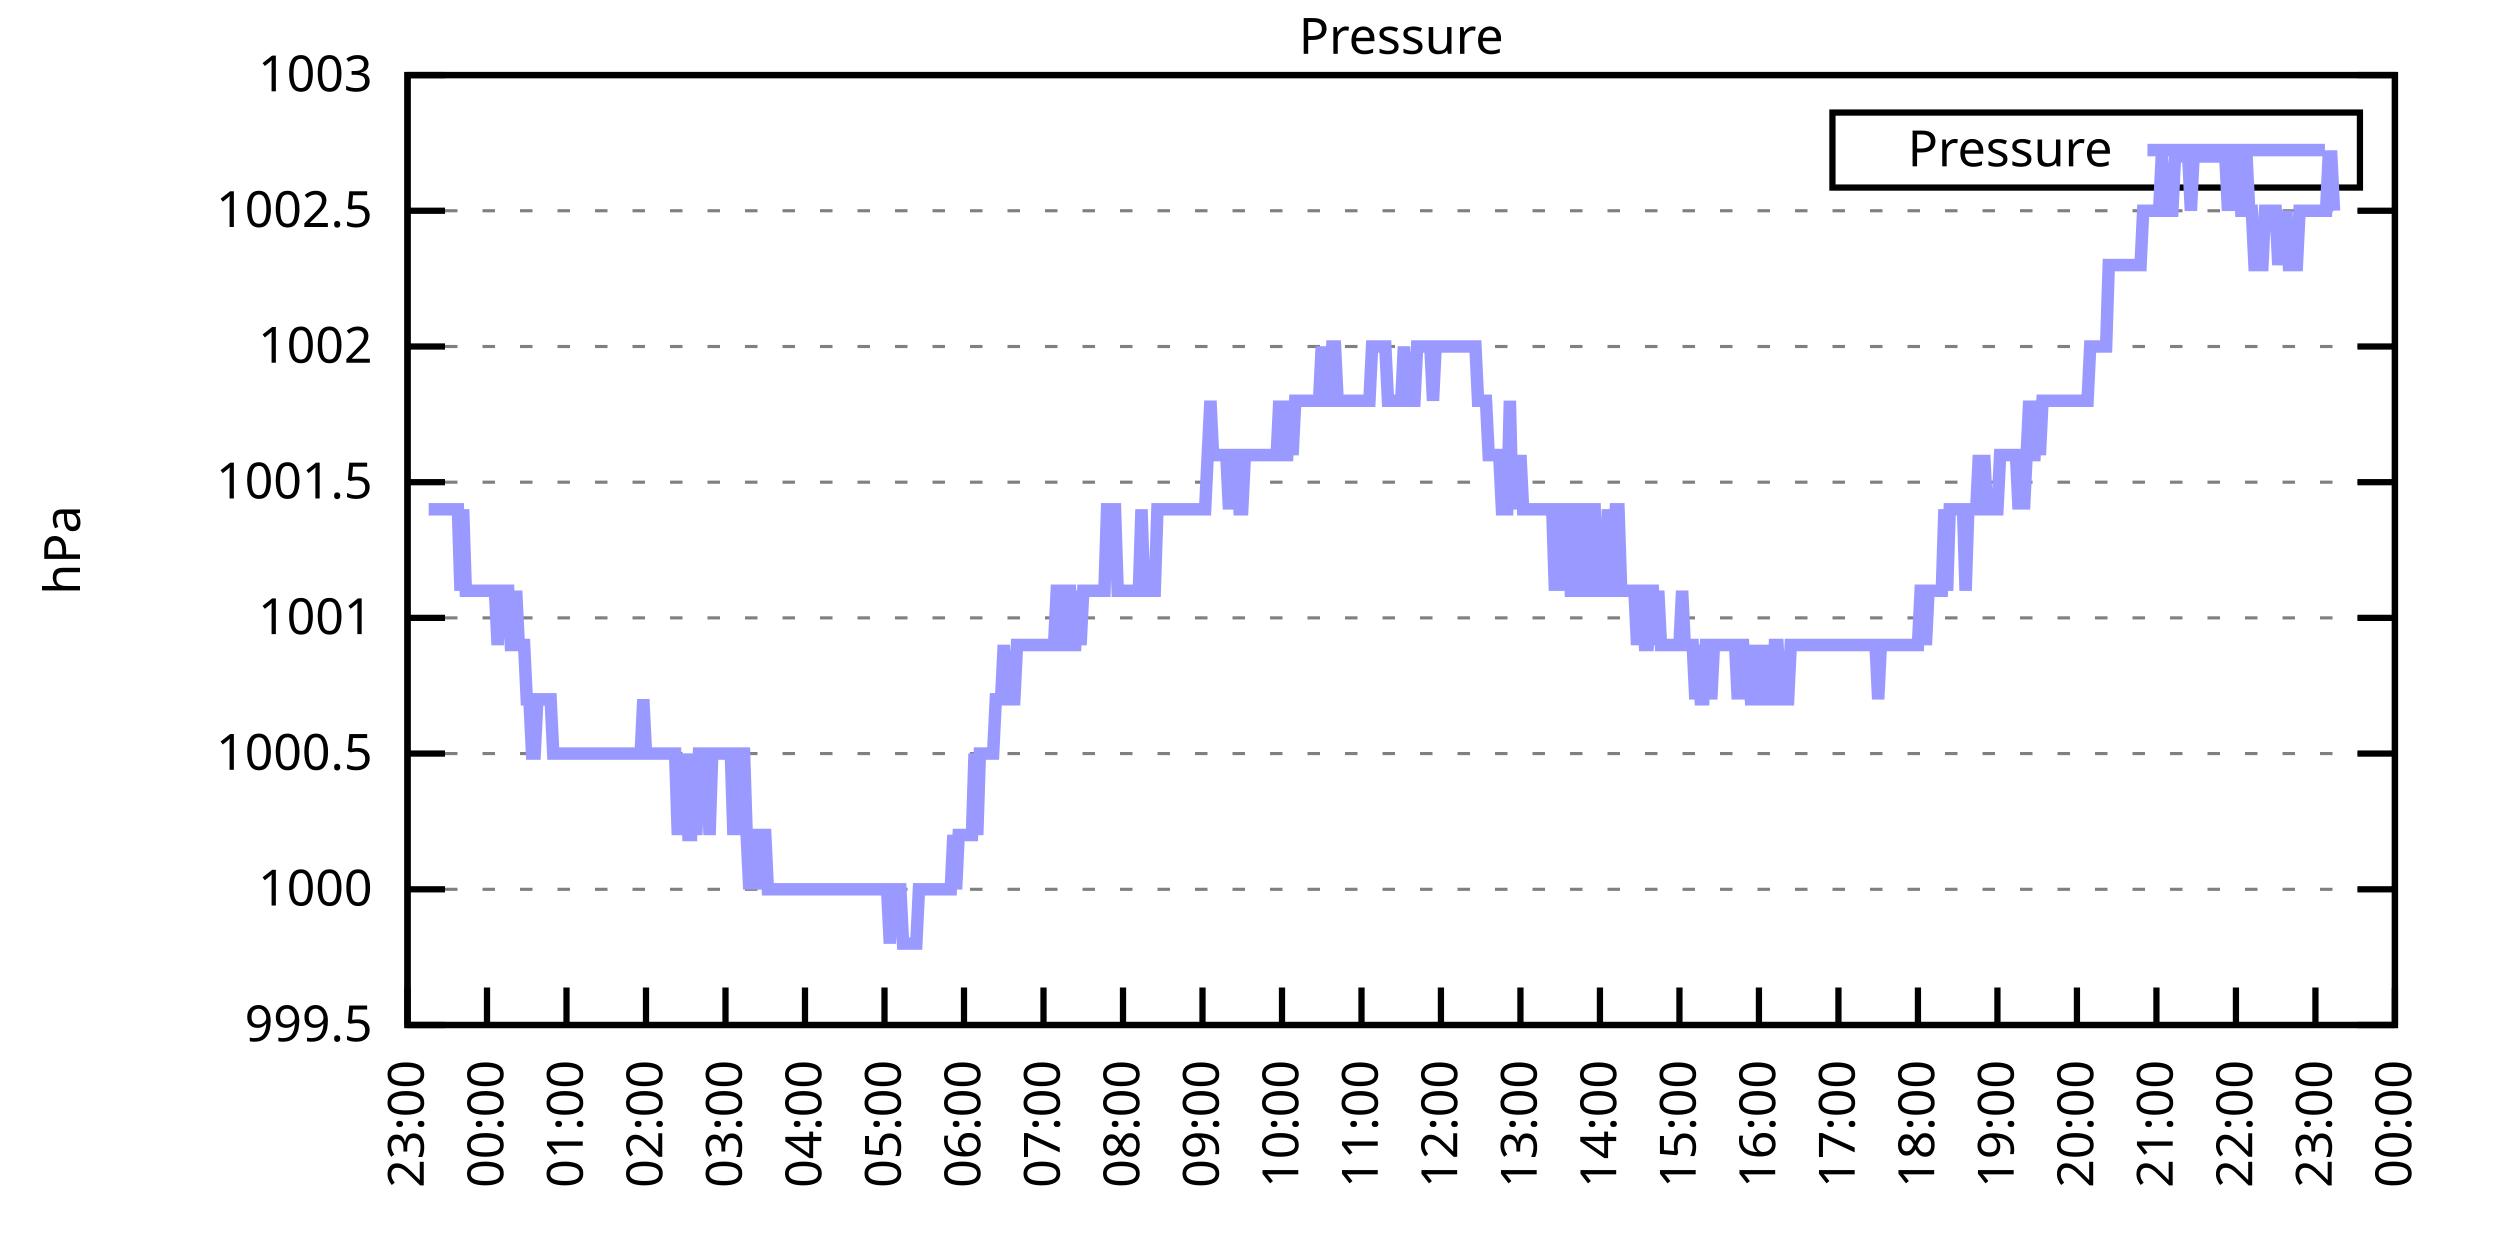
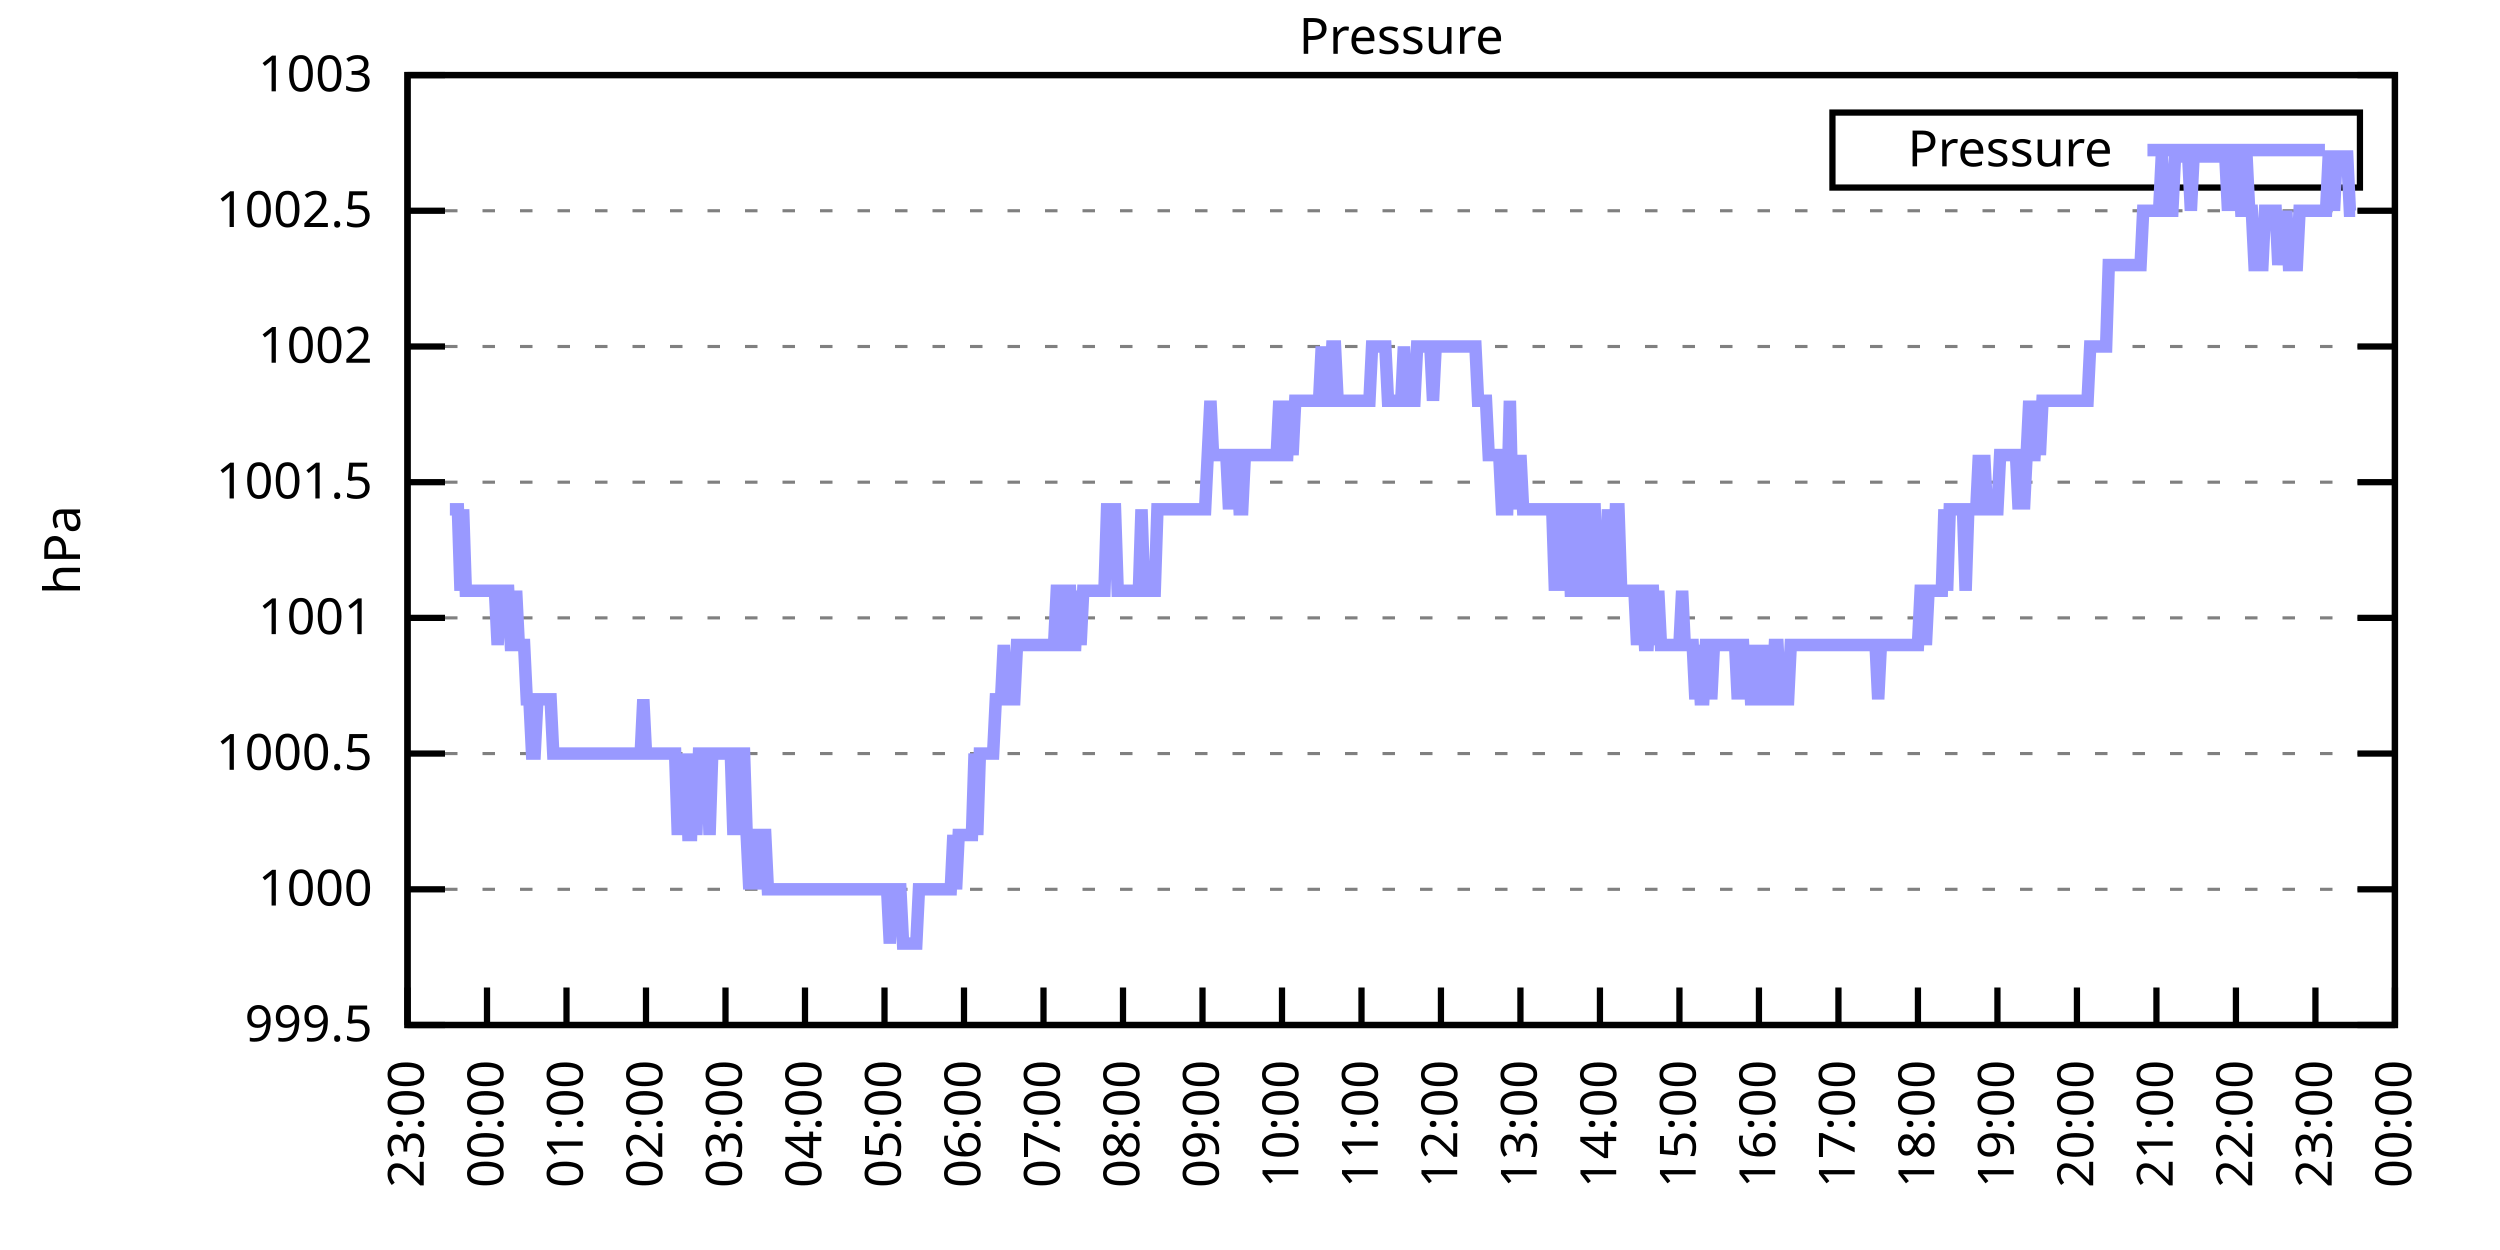
<svg xmlns="http://www.w3.org/2000/svg" xmlns:xlink="http://www.w3.org/1999/xlink" width="400" height="200" viewBox="0 0 400 200">
  <g id="gnuplot_canvas">
    <rect x="0" y="0" width="400" height="200" fill="none" />
    <defs>
      <circle id="gpDot" r="0.5" stroke-width="0.5" stroke="currentColor" />
      <path id="gpPt0" stroke-width="0.333" stroke="currentColor" d="M-1,0 h2 M0,-1 v2" />
      <path id="gpPt1" stroke-width="0.333" stroke="currentColor" d="M-1,-1 L1,1 M1,-1 L-1,1" />
      <path id="gpPt2" stroke-width="0.333" stroke="currentColor" d="M-1,0 L1,0 M0,-1 L0,1 M-1,-1 L1,1 M-1,1 L1,-1" />
      <rect id="gpPt3" stroke-width="0.333" stroke="currentColor" x="-1" y="-1" width="2" height="2" />
      <rect id="gpPt4" stroke-width="0.333" stroke="currentColor" fill="currentColor" x="-1" y="-1" width="2" height="2" />
      <circle id="gpPt5" stroke-width="0.333" stroke="currentColor" cx="0" cy="0" r="1" />
      <use xlink:href="#gpPt5" id="gpPt6" fill="currentColor" stroke="none" />
      <path id="gpPt7" stroke-width="0.333" stroke="currentColor" d="M0,-1.33 L-1.33,0.67 L1.33,0.67 z" />
      <use xlink:href="#gpPt7" id="gpPt8" fill="currentColor" stroke="none" />
      <use xlink:href="#gpPt7" id="gpPt9" stroke="currentColor" transform="rotate(180)" />
      <use xlink:href="#gpPt9" id="gpPt10" fill="currentColor" stroke="none" />
      <use xlink:href="#gpPt3" id="gpPt11" stroke="currentColor" transform="rotate(45)" />
      <use xlink:href="#gpPt11" id="gpPt12" fill="currentColor" stroke="none" />
      <path id="gpPt13" stroke-width="0.333" stroke="currentColor" d="M0,1.330 L1.265,0.411 L0.782,-1.067 L-0.782,-1.076 L-1.265,0.411 z" />
      <use xlink:href="#gpPt13" id="gpPt14" fill="currentColor" stroke="none" />
      <filter id="textbox" filterUnits="objectBoundingBox" x="0" y="0" height="1" width="1">
        <feFlood flood-color="white" flood-opacity="1" result="bgnd" />
        <feComposite in="SourceGraphic" in2="bgnd" operator="atop" />
      </filter>
      <filter id="greybox" filterUnits="objectBoundingBox" x="0" y="0" height="1" width="1">
        <feFlood flood-color="lightgrey" flood-opacity="1" result="grey" />
        <feComposite in="SourceGraphic" in2="grey" operator="atop" />
      </filter>
    </defs>
    <g fill="none" color="white" stroke="currentColor" stroke-width="1.00" stroke-linecap="butt" stroke-linejoin="miter">
</g>
    <g fill="none" color="black" stroke="currentColor" stroke-width="1.00" stroke-linecap="butt" stroke-linejoin="miter">
      <g stroke="none" shape-rendering="crispEdges">
        <polygon fill="rgb(255, 255, 255)" points="65.20,164.00 383.18,164.00 383.18,12.02 65.20,12.02 " />
      </g>
    </g>
    <g fill="none" color="black" stroke="currentColor" stroke-width="1.00" stroke-linecap="butt" stroke-linejoin="miter">
</g>
    <g fill="none" color="black" stroke="black" stroke-width="0.50" stroke-linecap="butt" stroke-linejoin="miter">
</g>
    <g fill="none" color="gray" stroke="currentColor" stroke-width="0.50" stroke-linecap="butt" stroke-linejoin="miter">
      <path stroke="gray" stroke-dasharray="2,4" class="gridline" d="M65.20,164.00 L383.19,164.00  " />
    </g>
    <g fill="none" color="gray" stroke="gray" stroke-width="1.00" stroke-linecap="butt" stroke-linejoin="miter">
</g>
    <g fill="none" color="black" stroke="currentColor" stroke-width="1.00" stroke-linecap="butt" stroke-linejoin="miter">
      <path stroke="black" d="M65.20,164.00 L71.20,164.00 M383.19,164.00 L377.19,164.00  " />
      <g transform="translate(59.60,166.60)" stroke="none" fill="black" font-family="Sans" font-size="8.00" text-anchor="end">
        <text>
          <tspan font-family="Sans"> 999.5</tspan>
        </text>
      </g>
    </g>
    <g fill="none" color="black" stroke="currentColor" stroke-width="1.00" stroke-linecap="butt" stroke-linejoin="miter">
</g>
    <g fill="none" color="black" stroke="black" stroke-width="0.50" stroke-linecap="butt" stroke-linejoin="miter">
</g>
    <g fill="none" color="gray" stroke="currentColor" stroke-width="0.50" stroke-linecap="butt" stroke-linejoin="miter">
      <path stroke="gray" stroke-dasharray="2,4" class="gridline" d="M65.20,142.29 L383.19,142.29  " />
    </g>
    <g fill="none" color="gray" stroke="gray" stroke-width="1.00" stroke-linecap="butt" stroke-linejoin="miter">
</g>
    <g fill="none" color="black" stroke="currentColor" stroke-width="1.00" stroke-linecap="butt" stroke-linejoin="miter">
      <path stroke="black" d="M65.20,142.29 L71.20,142.29 M383.19,142.29 L377.19,142.29  " />
      <g transform="translate(59.60,144.89)" stroke="none" fill="black" font-family="Sans" font-size="8.00" text-anchor="end">
        <text>
          <tspan font-family="Sans"> 1000</tspan>
        </text>
      </g>
    </g>
    <g fill="none" color="black" stroke="currentColor" stroke-width="1.00" stroke-linecap="butt" stroke-linejoin="miter">
</g>
    <g fill="none" color="black" stroke="black" stroke-width="0.50" stroke-linecap="butt" stroke-linejoin="miter">
</g>
    <g fill="none" color="gray" stroke="currentColor" stroke-width="0.50" stroke-linecap="butt" stroke-linejoin="miter">
      <path stroke="gray" stroke-dasharray="2,4" class="gridline" d="M65.20,120.57 L383.19,120.57  " />
    </g>
    <g fill="none" color="gray" stroke="gray" stroke-width="1.00" stroke-linecap="butt" stroke-linejoin="miter">
</g>
    <g fill="none" color="black" stroke="currentColor" stroke-width="1.00" stroke-linecap="butt" stroke-linejoin="miter">
      <path stroke="black" d="M65.20,120.57 L71.20,120.57 M383.19,120.57 L377.19,120.57  " />
      <g transform="translate(59.60,123.17)" stroke="none" fill="black" font-family="Sans" font-size="8.00" text-anchor="end">
        <text>
          <tspan font-family="Sans"> 1000.5</tspan>
        </text>
      </g>
    </g>
    <g fill="none" color="black" stroke="currentColor" stroke-width="1.00" stroke-linecap="butt" stroke-linejoin="miter">
</g>
    <g fill="none" color="black" stroke="black" stroke-width="0.50" stroke-linecap="butt" stroke-linejoin="miter">
</g>
    <g fill="none" color="gray" stroke="currentColor" stroke-width="0.50" stroke-linecap="butt" stroke-linejoin="miter">
      <path stroke="gray" stroke-dasharray="2,4" class="gridline" d="M65.20,98.86 L383.19,98.86  " />
    </g>
    <g fill="none" color="gray" stroke="gray" stroke-width="1.00" stroke-linecap="butt" stroke-linejoin="miter">
</g>
    <g fill="none" color="black" stroke="currentColor" stroke-width="1.00" stroke-linecap="butt" stroke-linejoin="miter">
      <path stroke="black" d="M65.20,98.86 L71.20,98.86 M383.19,98.86 L377.19,98.86  " />
      <g transform="translate(59.60,101.46)" stroke="none" fill="black" font-family="Sans" font-size="8.00" text-anchor="end">
        <text>
          <tspan font-family="Sans"> 1001</tspan>
        </text>
      </g>
    </g>
    <g fill="none" color="black" stroke="currentColor" stroke-width="1.00" stroke-linecap="butt" stroke-linejoin="miter">
</g>
    <g fill="none" color="black" stroke="black" stroke-width="0.50" stroke-linecap="butt" stroke-linejoin="miter">
</g>
    <g fill="none" color="gray" stroke="currentColor" stroke-width="0.50" stroke-linecap="butt" stroke-linejoin="miter">
      <path stroke="gray" stroke-dasharray="2,4" class="gridline" d="M65.20,77.15 L383.19,77.15  " />
    </g>
    <g fill="none" color="gray" stroke="gray" stroke-width="1.00" stroke-linecap="butt" stroke-linejoin="miter">
</g>
    <g fill="none" color="black" stroke="currentColor" stroke-width="1.00" stroke-linecap="butt" stroke-linejoin="miter">
      <path stroke="black" d="M65.20,77.15 L71.20,77.15 M383.19,77.15 L377.19,77.15  " />
      <g transform="translate(59.60,79.75)" stroke="none" fill="black" font-family="Sans" font-size="8.00" text-anchor="end">
        <text>
          <tspan font-family="Sans"> 1001.5</tspan>
        </text>
      </g>
    </g>
    <g fill="none" color="black" stroke="currentColor" stroke-width="1.00" stroke-linecap="butt" stroke-linejoin="miter">
</g>
    <g fill="none" color="black" stroke="black" stroke-width="0.50" stroke-linecap="butt" stroke-linejoin="miter">
</g>
    <g fill="none" color="gray" stroke="currentColor" stroke-width="0.50" stroke-linecap="butt" stroke-linejoin="miter">
      <path stroke="gray" stroke-dasharray="2,4" class="gridline" d="M65.20,55.44 L383.19,55.44  " />
    </g>
    <g fill="none" color="gray" stroke="gray" stroke-width="1.00" stroke-linecap="butt" stroke-linejoin="miter">
</g>
    <g fill="none" color="black" stroke="currentColor" stroke-width="1.00" stroke-linecap="butt" stroke-linejoin="miter">
      <path stroke="black" d="M65.20,55.44 L71.20,55.44 M383.19,55.44 L377.19,55.44  " />
      <g transform="translate(59.60,58.04)" stroke="none" fill="black" font-family="Sans" font-size="8.00" text-anchor="end">
        <text>
          <tspan font-family="Sans"> 1002</tspan>
        </text>
      </g>
    </g>
    <g fill="none" color="black" stroke="currentColor" stroke-width="1.00" stroke-linecap="butt" stroke-linejoin="miter">
</g>
    <g fill="none" color="black" stroke="black" stroke-width="0.50" stroke-linecap="butt" stroke-linejoin="miter">
</g>
    <g fill="none" color="gray" stroke="currentColor" stroke-width="0.50" stroke-linecap="butt" stroke-linejoin="miter">
      <path stroke="gray" stroke-dasharray="2,4" class="gridline" d="M65.20,33.72 L383.19,33.72  " />
    </g>
    <g fill="none" color="gray" stroke="gray" stroke-width="1.00" stroke-linecap="butt" stroke-linejoin="miter">
</g>
    <g fill="none" color="black" stroke="currentColor" stroke-width="1.00" stroke-linecap="butt" stroke-linejoin="miter">
      <path stroke="black" d="M65.20,33.72 L71.20,33.72 M383.19,33.72 L377.19,33.72  " />
      <g transform="translate(59.60,36.32)" stroke="none" fill="black" font-family="Sans" font-size="8.00" text-anchor="end">
        <text>
          <tspan font-family="Sans"> 1002.5</tspan>
        </text>
      </g>
    </g>
    <g fill="none" color="black" stroke="currentColor" stroke-width="1.00" stroke-linecap="butt" stroke-linejoin="miter">
</g>
    <g fill="none" color="black" stroke="black" stroke-width="0.50" stroke-linecap="butt" stroke-linejoin="miter">
</g>
    <g fill="none" color="gray" stroke="currentColor" stroke-width="0.50" stroke-linecap="butt" stroke-linejoin="miter">
      <path stroke="gray" stroke-dasharray="2,4" class="gridline" d="M65.20,12.01 L383.19,12.01  " />
    </g>
    <g fill="none" color="gray" stroke="gray" stroke-width="1.00" stroke-linecap="butt" stroke-linejoin="miter">
</g>
    <g fill="none" color="black" stroke="currentColor" stroke-width="1.00" stroke-linecap="butt" stroke-linejoin="miter">
      <path stroke="black" d="M65.20,12.01 L71.20,12.01 M383.19,12.01 L377.19,12.01  " />
      <g transform="translate(59.60,14.61)" stroke="none" fill="black" font-family="Sans" font-size="8.00" text-anchor="end">
        <text>
          <tspan font-family="Sans"> 1003</tspan>
        </text>
      </g>
    </g>
    <g fill="none" color="black" stroke="currentColor" stroke-width="1.00" stroke-linecap="butt" stroke-linejoin="miter">
      <path stroke="black" d="M65.20,164.00 L65.20,158.00  " />
      <g transform="translate(67.80,169.60) rotate(270.00)" stroke="none" fill="black" font-family="Sans" font-size="8.00" text-anchor="end">
        <text>
          <tspan font-family="Sans">23:00</tspan>
        </text>
      </g>
    </g>
    <g fill="none" color="black" stroke="currentColor" stroke-width="1.00" stroke-linecap="butt" stroke-linejoin="miter">
      <path stroke="black" d="M77.92,164.00 L77.92,158.00  " />
      <g transform="translate(80.52,169.60) rotate(270.00)" stroke="none" fill="black" font-family="Sans" font-size="8.00" text-anchor="end">
        <text>
          <tspan font-family="Sans">00:00</tspan>
        </text>
      </g>
    </g>
    <g fill="none" color="black" stroke="currentColor" stroke-width="1.00" stroke-linecap="butt" stroke-linejoin="miter">
      <path stroke="black" d="M90.64,164.00 L90.64,158.00  " />
      <g transform="translate(93.24,169.60) rotate(270.00)" stroke="none" fill="black" font-family="Sans" font-size="8.00" text-anchor="end">
        <text>
          <tspan font-family="Sans">01:00</tspan>
        </text>
      </g>
    </g>
    <g fill="none" color="black" stroke="currentColor" stroke-width="1.00" stroke-linecap="butt" stroke-linejoin="miter">
      <path stroke="black" d="M103.36,164.00 L103.36,158.00  " />
      <g transform="translate(105.96,169.60) rotate(270.00)" stroke="none" fill="black" font-family="Sans" font-size="8.00" text-anchor="end">
        <text>
          <tspan font-family="Sans">02:00</tspan>
        </text>
      </g>
    </g>
    <g fill="none" color="black" stroke="currentColor" stroke-width="1.00" stroke-linecap="butt" stroke-linejoin="miter">
      <path stroke="black" d="M116.08,164.00 L116.08,158.00  " />
      <g transform="translate(118.68,169.60) rotate(270.00)" stroke="none" fill="black" font-family="Sans" font-size="8.00" text-anchor="end">
        <text>
          <tspan font-family="Sans">03:00</tspan>
        </text>
      </g>
    </g>
    <g fill="none" color="black" stroke="currentColor" stroke-width="1.00" stroke-linecap="butt" stroke-linejoin="miter">
      <path stroke="black" d="M128.80,164.00 L128.80,158.00  " />
      <g transform="translate(131.40,169.60) rotate(270.00)" stroke="none" fill="black" font-family="Sans" font-size="8.00" text-anchor="end">
        <text>
          <tspan font-family="Sans">04:00</tspan>
        </text>
      </g>
    </g>
    <g fill="none" color="black" stroke="currentColor" stroke-width="1.00" stroke-linecap="butt" stroke-linejoin="miter">
      <path stroke="black" d="M141.52,164.00 L141.52,158.00  " />
      <g transform="translate(144.12,169.60) rotate(270.00)" stroke="none" fill="black" font-family="Sans" font-size="8.00" text-anchor="end">
        <text>
          <tspan font-family="Sans">05:00</tspan>
        </text>
      </g>
    </g>
    <g fill="none" color="black" stroke="currentColor" stroke-width="1.00" stroke-linecap="butt" stroke-linejoin="miter">
      <path stroke="black" d="M154.24,164.00 L154.24,158.00  " />
      <g transform="translate(156.84,169.60) rotate(270.00)" stroke="none" fill="black" font-family="Sans" font-size="8.00" text-anchor="end">
        <text>
          <tspan font-family="Sans">06:00</tspan>
        </text>
      </g>
    </g>
    <g fill="none" color="black" stroke="currentColor" stroke-width="1.00" stroke-linecap="butt" stroke-linejoin="miter">
      <path stroke="black" d="M166.96,164.00 L166.96,158.00  " />
      <g transform="translate(169.56,169.60) rotate(270.00)" stroke="none" fill="black" font-family="Sans" font-size="8.00" text-anchor="end">
        <text>
          <tspan font-family="Sans">07:00</tspan>
        </text>
      </g>
    </g>
    <g fill="none" color="black" stroke="currentColor" stroke-width="1.00" stroke-linecap="butt" stroke-linejoin="miter">
      <path stroke="black" d="M179.68,164.00 L179.68,158.00  " />
      <g transform="translate(182.28,169.60) rotate(270.00)" stroke="none" fill="black" font-family="Sans" font-size="8.00" text-anchor="end">
        <text>
          <tspan font-family="Sans">08:00</tspan>
        </text>
      </g>
    </g>
    <g fill="none" color="black" stroke="currentColor" stroke-width="1.00" stroke-linecap="butt" stroke-linejoin="miter">
      <path stroke="black" d="M192.40,164.00 L192.40,158.00  " />
      <g transform="translate(195.00,169.60) rotate(270.00)" stroke="none" fill="black" font-family="Sans" font-size="8.00" text-anchor="end">
        <text>
          <tspan font-family="Sans">09:00</tspan>
        </text>
      </g>
    </g>
    <g fill="none" color="black" stroke="currentColor" stroke-width="1.00" stroke-linecap="butt" stroke-linejoin="miter">
      <path stroke="black" d="M205.12,164.00 L205.12,158.00  " />
      <g transform="translate(207.72,169.60) rotate(270.00)" stroke="none" fill="black" font-family="Sans" font-size="8.00" text-anchor="end">
        <text>
          <tspan font-family="Sans">10:00</tspan>
        </text>
      </g>
    </g>
    <g fill="none" color="black" stroke="currentColor" stroke-width="1.00" stroke-linecap="butt" stroke-linejoin="miter">
      <path stroke="black" d="M217.84,164.00 L217.84,158.00  " />
      <g transform="translate(220.44,169.60) rotate(270.00)" stroke="none" fill="black" font-family="Sans" font-size="8.00" text-anchor="end">
        <text>
          <tspan font-family="Sans">11:00</tspan>
        </text>
      </g>
    </g>
    <g fill="none" color="black" stroke="currentColor" stroke-width="1.00" stroke-linecap="butt" stroke-linejoin="miter">
      <path stroke="black" d="M230.55,164.00 L230.55,158.00  " />
      <g transform="translate(233.15,169.60) rotate(270.00)" stroke="none" fill="black" font-family="Sans" font-size="8.00" text-anchor="end">
        <text>
          <tspan font-family="Sans">12:00</tspan>
        </text>
      </g>
    </g>
    <g fill="none" color="black" stroke="currentColor" stroke-width="1.00" stroke-linecap="butt" stroke-linejoin="miter">
      <path stroke="black" d="M243.27,164.00 L243.27,158.00  " />
      <g transform="translate(245.87,169.60) rotate(270.00)" stroke="none" fill="black" font-family="Sans" font-size="8.00" text-anchor="end">
        <text>
          <tspan font-family="Sans">13:00</tspan>
        </text>
      </g>
    </g>
    <g fill="none" color="black" stroke="currentColor" stroke-width="1.00" stroke-linecap="butt" stroke-linejoin="miter">
      <path stroke="black" d="M255.99,164.00 L255.99,158.00  " />
      <g transform="translate(258.59,169.60) rotate(270.00)" stroke="none" fill="black" font-family="Sans" font-size="8.00" text-anchor="end">
        <text>
          <tspan font-family="Sans">14:00</tspan>
        </text>
      </g>
    </g>
    <g fill="none" color="black" stroke="currentColor" stroke-width="1.00" stroke-linecap="butt" stroke-linejoin="miter">
      <path stroke="black" d="M268.71,164.00 L268.71,158.00  " />
      <g transform="translate(271.31,169.60) rotate(270.00)" stroke="none" fill="black" font-family="Sans" font-size="8.00" text-anchor="end">
        <text>
          <tspan font-family="Sans">15:00</tspan>
        </text>
      </g>
    </g>
    <g fill="none" color="black" stroke="currentColor" stroke-width="1.00" stroke-linecap="butt" stroke-linejoin="miter">
      <path stroke="black" d="M281.43,164.00 L281.43,158.00  " />
      <g transform="translate(284.03,169.60) rotate(270.00)" stroke="none" fill="black" font-family="Sans" font-size="8.00" text-anchor="end">
        <text>
          <tspan font-family="Sans">16:00</tspan>
        </text>
      </g>
    </g>
    <g fill="none" color="black" stroke="currentColor" stroke-width="1.00" stroke-linecap="butt" stroke-linejoin="miter">
      <path stroke="black" d="M294.15,164.00 L294.15,158.00  " />
      <g transform="translate(296.75,169.60) rotate(270.00)" stroke="none" fill="black" font-family="Sans" font-size="8.00" text-anchor="end">
        <text>
          <tspan font-family="Sans">17:00</tspan>
        </text>
      </g>
    </g>
    <g fill="none" color="black" stroke="currentColor" stroke-width="1.00" stroke-linecap="butt" stroke-linejoin="miter">
      <path stroke="black" d="M306.87,164.00 L306.87,158.00  " />
      <g transform="translate(309.47,169.60) rotate(270.00)" stroke="none" fill="black" font-family="Sans" font-size="8.00" text-anchor="end">
        <text>
          <tspan font-family="Sans">18:00</tspan>
        </text>
      </g>
    </g>
    <g fill="none" color="black" stroke="currentColor" stroke-width="1.00" stroke-linecap="butt" stroke-linejoin="miter">
      <path stroke="black" d="M319.59,164.00 L319.59,158.00  " />
      <g transform="translate(322.19,169.60) rotate(270.00)" stroke="none" fill="black" font-family="Sans" font-size="8.00" text-anchor="end">
        <text>
          <tspan font-family="Sans">19:00</tspan>
        </text>
      </g>
    </g>
    <g fill="none" color="black" stroke="currentColor" stroke-width="1.00" stroke-linecap="butt" stroke-linejoin="miter">
      <path stroke="black" d="M332.31,164.00 L332.31,158.00  " />
      <g transform="translate(334.91,169.60) rotate(270.00)" stroke="none" fill="black" font-family="Sans" font-size="8.00" text-anchor="end">
        <text>
          <tspan font-family="Sans">20:00</tspan>
        </text>
      </g>
    </g>
    <g fill="none" color="black" stroke="currentColor" stroke-width="1.00" stroke-linecap="butt" stroke-linejoin="miter">
      <path stroke="black" d="M345.03,164.00 L345.03,158.00  " />
      <g transform="translate(347.63,169.60) rotate(270.00)" stroke="none" fill="black" font-family="Sans" font-size="8.00" text-anchor="end">
        <text>
          <tspan font-family="Sans">21:00</tspan>
        </text>
      </g>
    </g>
    <g fill="none" color="black" stroke="currentColor" stroke-width="1.00" stroke-linecap="butt" stroke-linejoin="miter">
      <path stroke="black" d="M357.75,164.00 L357.75,158.00  " />
      <g transform="translate(360.35,169.60) rotate(270.00)" stroke="none" fill="black" font-family="Sans" font-size="8.00" text-anchor="end">
        <text>
          <tspan font-family="Sans">22:00</tspan>
        </text>
      </g>
    </g>
    <g fill="none" color="black" stroke="currentColor" stroke-width="1.00" stroke-linecap="butt" stroke-linejoin="miter">
      <path stroke="black" d="M370.47,164.00 L370.47,158.00  " />
      <g transform="translate(373.07,169.60) rotate(270.00)" stroke="none" fill="black" font-family="Sans" font-size="8.00" text-anchor="end">
        <text>
          <tspan font-family="Sans">23:00</tspan>
        </text>
      </g>
    </g>
    <g fill="none" color="black" stroke="currentColor" stroke-width="1.00" stroke-linecap="butt" stroke-linejoin="miter">
      <path stroke="black" d="M383.19,164.00 L383.19,158.00  " />
      <g transform="translate(385.79,169.60) rotate(270.00)" stroke="none" fill="black" font-family="Sans" font-size="8.00" text-anchor="end">
        <text>
          <tspan font-family="Sans">00:00</tspan>
        </text>
      </g>
    </g>
    <g fill="none" color="black" stroke="currentColor" stroke-width="1.00" stroke-linecap="butt" stroke-linejoin="miter">
</g>
    <g fill="none" color="black" stroke="currentColor" stroke-width="1.00" stroke-linecap="butt" stroke-linejoin="miter">
      <path stroke="black" d="M65.20,12.01 L65.20,164.00 L383.19,164.00 L383.19,12.01 L65.20,12.01 Z  " />
    </g>
    <g fill="none" color="black" stroke="currentColor" stroke-width="1.00" stroke-linecap="butt" stroke-linejoin="miter">
</g>
    <g fill="none" color="black" stroke="currentColor" stroke-width="1.00" stroke-linecap="butt" stroke-linejoin="miter">
      <path stroke="black" d="M293.19,30.01 L293.19,18.01 L377.59,18.01 L377.59,30.01 L293.19,30.01 Z  " />
    </g>
    <g id="Pressure_plot_1">
      <g fill="none" color="white" stroke="black" stroke-width="2.00" stroke-linecap="butt" stroke-linejoin="miter">
</g>
      <g fill="none" color="black" stroke="currentColor" stroke-width="2.00" stroke-linecap="butt" stroke-linejoin="miter">
        <g transform="translate(337.99,26.61)" stroke="none" fill="black" font-family="Sans" font-size="8.00" text-anchor="end">
          <text>
            <tspan font-family="Sans">Pressure</tspan>
          </text>
        </g>
      </g>
      <g fill="none" color="black" stroke="currentColor" stroke-width="2.00" stroke-linecap="butt" stroke-linejoin="miter">
-         <path stroke="rgb(153, 153, 255)" d="M343.59,24.01 L371.99,24.01 M68.59,81.49 L69.02,81.49 L69.44,81.49 L69.86,81.49 L70.29,81.49 L70.71,81.49   L71.14,81.49 L71.56,81.49 L71.98,81.49 L72.41,81.49 L72.83,81.49 L73.26,81.49 L73.68,94.52 L74.10,81.49   L74.53,94.52 L74.95,94.52 L75.38,94.52 L75.80,94.52 L76.22,94.52 L76.65,94.52 L77.07,94.52 L77.50,94.52   L77.92,94.52 L78.34,94.52 L78.77,94.52 L79.19,94.52 L79.62,103.20 L80.04,94.52 L80.46,94.52 L80.89,94.52   L81.31,94.52 L81.74,103.20 L82.16,103.20 L82.58,94.52 L83.01,103.20 L83.43,103.20 L83.86,103.20 L84.28,111.89   L84.70,111.89 L85.13,120.57 L85.55,120.57 L85.98,111.89 L86.40,111.89 L86.82,111.89 L87.25,111.89 L87.67,111.89   L88.10,111.89 L88.52,120.57 L88.94,120.57 L89.37,120.57 L89.79,120.57 L90.22,120.57 L90.64,120.57 L91.06,120.57   L91.49,120.57 L91.91,120.57 L92.34,120.57 L92.76,120.57 L93.18,120.57 L93.61,120.57 L94.03,120.57 L94.46,120.57   L94.88,120.57 L95.30,120.57 L95.73,120.57 L96.15,120.57 L96.58,120.57 L97.00,120.57 L97.42,120.57 L97.85,120.57   L98.27,120.57 L98.69,120.57 L99.12,120.57 L99.54,120.57 L99.97,120.57 L100.39,120.57 L100.81,120.57 L101.24,120.57   L101.66,120.57 L102.09,120.57 L102.51,120.57 L102.93,111.89 L103.36,120.57 L103.78,120.57 L104.21,120.57 L104.63,120.57   L105.05,120.57 L105.48,120.57 L105.90,120.57 L106.33,120.57 L106.75,120.57 L107.17,120.57 L107.60,120.57 L108.02,120.57   L108.45,133.60 L108.87,120.57 L109.29,133.60 L109.72,120.57 L110.14,133.60 L110.57,133.60 L110.99,120.57 L111.41,133.60   L111.84,120.57 L112.26,120.57 L112.69,120.57 L113.11,120.57 L113.53,133.60 L113.96,120.57 L114.38,120.57 L114.81,120.57   L115.23,120.57 L115.65,120.57 L116.08,120.57 L116.50,120.57 L116.93,120.57 L117.35,133.60 L117.77,120.57 L118.20,133.60   L118.62,120.57 L119.05,120.57 L119.47,133.60 L119.89,142.29 L120.32,133.60 L120.74,133.60 L121.17,142.29 L121.59,133.60   L122.01,133.60 L122.44,133.60 L122.86,142.29 L123.29,142.29 L123.71,142.29 L124.13,142.29 L124.56,142.29 L124.98,142.29   L125.41,142.29 L125.83,142.29 L126.25,142.29 L126.68,142.29 L127.10,142.29 L127.53,142.29 L127.95,142.29 L128.37,142.29   L128.80,142.29 L129.22,142.29 L129.65,142.29 L130.07,142.29 L130.49,142.29 L130.92,142.29 L131.34,142.29 L131.77,142.29   L132.19,142.29 L132.61,142.29 L133.04,142.29 L133.46,142.29 L133.89,142.29 L134.31,142.29 L134.73,142.29 L135.16,142.29   L135.58,142.29 L136.01,142.29 L136.43,142.29 L136.85,142.29 L137.28,142.29 L137.70,142.29 L138.13,142.29 L138.55,142.29   L138.97,142.29 L139.40,142.29 L139.82,142.29 L140.25,142.29 L140.67,142.29 L141.09,142.29 L141.52,142.29 L141.94,142.29   L142.37,150.97 L142.79,142.29 L143.21,142.29 L143.64,142.29 L144.06,142.29 L144.49,150.97 L144.91,150.97 L145.33,150.97   L145.76,150.97 L146.18,150.97 L146.61,150.97 L147.03,142.29 L147.45,142.29 L147.88,142.29 L148.30,142.29 L148.73,142.29   L149.15,142.29 L149.57,142.29 L150.00,142.29 L150.42,142.29 L150.85,142.29 L151.27,142.29 L151.69,142.29 L152.12,142.29   L152.54,133.60 L152.97,142.29 L153.39,133.60 L153.81,133.60 L154.24,133.60 L154.66,133.60 L155.09,133.60 L155.51,133.60   L155.93,120.57 L156.36,133.60 L156.78,120.57 L157.21,120.57 L157.63,120.57 L158.05,120.57 L158.48,120.57 L158.90,120.57   L159.33,111.89 L159.75,111.89 L160.17,111.89 L160.60,103.20 L161.02,111.89 L161.44,111.89 L161.87,111.89 L162.29,111.89   L162.72,103.20 L163.14,103.20 L163.56,103.20 L163.99,103.20 L164.41,103.20 L164.84,103.20 L165.26,103.20 L165.68,103.20   L166.11,103.20 L166.53,103.20 L166.96,103.20 L167.38,103.20 L167.80,103.20 L168.23,103.20 L168.65,103.20 L169.08,94.52   L169.50,94.52 L169.92,103.20 L170.35,103.20 L170.77,94.52 L171.20,94.52 L171.62,103.20 L172.04,103.20 L172.47,94.52   L172.89,103.20 L173.32,94.52 L173.74,94.52 L174.16,94.52 L174.59,94.52 L175.01,94.52 L175.44,94.52 L175.86,94.52   L176.28,94.52 L176.71,94.52 L177.13,81.49 L177.56,81.49 L177.98,81.49 L178.40,81.49 L178.83,94.52 L179.25,94.52   L179.68,94.52 L180.10,94.52 L180.52,94.52 L180.95,94.52 L181.37,94.52 L181.80,94.52 L182.22,94.52 L182.64,81.49   L183.07,94.52 L183.49,94.52 L183.92,94.52 L184.34,94.52 L184.76,94.52 L185.19,81.49 L185.61,81.49 L186.04,81.49   L186.46,81.49 L186.88,81.49 L187.31,81.49 L187.73,81.49 L188.16,81.49 L188.58,81.49 L189.00,81.49 L189.43,81.49   L189.85,81.49 L190.28,81.49 L190.70,81.49 L191.12,81.49 L191.55,81.49 L191.97,81.49 L192.40,81.49 L192.82,81.49   L193.24,72.81 L193.67,64.12 L194.09,72.81 L194.52,72.81 L194.94,72.81 L195.36,72.81 L195.79,72.81 L196.21,72.81   L196.64,81.49 L197.06,72.81 L197.48,72.81 L197.91,72.81 L198.33,81.49 L198.76,81.49 L199.18,72.81 L199.60,72.81   L200.03,72.81 L200.45,72.81 L200.88,72.81 L201.30,72.81 L201.72,72.81 L202.15,72.81 L202.57,72.81 L203.00,72.81   L203.42,72.81 L203.84,72.81 L204.27,72.81 L204.69,64.12 L205.12,72.81 L205.54,72.81 L205.96,72.81 L206.39,64.12   L206.81,72.81 L207.24,64.12 L207.66,64.12 L208.08,64.12 L208.51,64.12 L208.93,64.12 L209.36,64.12 L209.78,64.12   L210.20,64.12 L210.63,64.12 L211.05,64.12 L211.48,55.44 L211.90,64.12 L212.32,64.12 L212.75,64.12 L213.17,55.44   L213.60,55.44 L214.02,64.12 L214.44,64.12 L214.87,64.12 L215.29,64.12 L215.72,64.12 L216.14,64.12 L216.56,64.12   L216.99,64.12 L217.41,64.12 L217.84,64.12 L218.26,64.12 L218.68,64.12 L219.11,64.12 L219.53,55.44 L219.96,55.44   L220.38,55.44 L220.80,55.44 L221.23,55.44 L221.65,55.44 L222.08,64.12 L222.50,64.12 L222.92,64.12 L223.35,64.12   L223.77,64.12 L224.20,64.12 L224.62,55.44 L225.04,64.12 L225.47,64.12 L225.89,64.12 L226.31,64.12 L226.74,55.44   L227.16,55.44 L227.59,55.44 L228.01,55.44 L228.43,55.44 L228.86,55.44 L229.28,64.12 L229.71,55.44 L230.13,55.44   L230.55,55.44 L230.98,55.44 L231.40,55.44 L231.83,55.44 L232.25,55.44 L232.67,55.44 L233.10,55.44 L233.52,55.44   L233.95,55.44 L234.37,55.44 L234.79,55.44 L235.22,55.44 L235.64,55.44 L236.07,55.44 L236.49,64.12 L236.91,64.12   L237.34,64.12 L237.76,64.12 L238.19,72.81 L238.61,72.81 L239.03,72.81 L239.46,72.81 L239.88,72.81 L240.31,81.49   L240.73,81.49 L241.15,81.49 L241.58,64.12 L242.00,81.49 L242.43,72.81 L242.85,81.49 L243.27,72.81 L243.70,81.49   L244.12,81.49 L244.55,81.49 L244.97,81.49 L245.39,81.49 L245.82,81.49 L246.24,81.49 L246.67,81.49 L247.09,81.49   L247.51,81.49 L247.94,81.49 L248.36,81.49 L248.79,94.52 L249.21,81.49 L249.63,94.52 L250.06,81.49 L250.48,81.49   L250.91,81.49 L251.33,94.52 L251.75,94.52 L252.18,94.52 L252.60,81.49 L253.03,81.49 L253.45,94.52 L253.87,94.52   L254.30,94.52 L254.72,81.49 L255.15,81.49 L255.57,94.52 L255.99,94.52 L256.42,94.52 L256.84,94.52 L257.27,81.49   L257.69,94.52 L258.11,94.52 L258.54,81.49 L258.96,81.49 L259.39,94.52 L259.81,94.52 L260.23,94.52 L260.66,94.52   L261.08,94.52 L261.51,94.52 L261.93,103.20 L262.35,94.52 L262.78,94.52 L263.20,103.20 L263.63,103.20 L264.05,94.52   L264.47,94.52 L264.90,103.20 L265.32,94.52 L265.75,103.20 L266.17,103.20 L266.59,103.20 L267.02,103.20 L267.44,103.20   L267.87,103.20 L268.29,103.20 L268.71,103.20 L269.14,94.52 L269.56,103.20 L269.99,103.20 L270.41,103.20 L270.83,103.20   L271.26,111.89 L271.68,103.20 L272.11,111.89 L272.53,111.89 L272.95,103.20 L273.38,103.20 L273.80,111.89 L274.23,103.20   L274.65,103.20 L275.07,103.20 L275.50,103.20 L275.92,103.20 L276.35,103.20 L276.77,103.20 L277.19,103.20 L277.62,103.20   L278.04,111.89 L278.47,103.20 L278.89,103.20 L279.31,111.89 L279.74,103.20 L280.16,111.89 L280.59,111.89 L281.01,111.89   L281.43,103.20 L281.86,111.89 L282.28,111.89 L282.71,103.20 L283.13,111.89 L283.55,111.89 L283.98,103.20 L284.40,103.20   L284.83,111.89 L285.25,111.89 L285.67,111.89 L286.10,111.89 L286.52,103.20 L286.95,103.20 L287.37,103.20 L287.79,103.20   L288.22,103.20 L288.64,103.20 L289.06,103.20 L289.49,103.20 L289.91,103.20 L290.34,103.20 L290.76,103.20 L291.18,103.20   L291.61,103.20 L292.03,103.20 L292.46,103.20 L292.88,103.20 L293.30,103.20 L293.73,103.20 L294.15,103.20 L294.58,103.20   L295.00,103.20 L295.42,103.20 L295.85,103.20 L296.27,103.20 L296.70,103.20 L297.12,103.20 L297.54,103.20 L297.97,103.20   L298.39,103.20 L298.82,103.20 L299.24,103.20 L299.66,103.20 L300.09,103.20 L300.51,111.89 L300.94,103.20 L301.36,103.20   L301.78,103.20 L302.21,103.20 L302.63,103.20 L303.06,103.20 L303.48,103.20 L303.90,103.20 L304.33,103.20 L304.75,103.20   L305.18,103.20 L305.60,103.20 L306.02,103.20 L306.45,103.20 L306.87,103.20 L307.30,94.52 L307.72,94.52 L308.14,103.20   L308.57,94.52 L308.99,94.52 L309.42,94.52 L309.84,94.52 L310.26,94.52 L310.69,94.52 L311.11,81.49 L311.54,94.52   L311.96,81.49 L312.38,81.49 L312.81,81.49 L313.23,81.49 L313.66,81.49 L314.08,81.49 L314.50,94.52 L314.93,81.49   L315.35,81.49 L315.78,81.49 L316.20,81.49 L316.62,72.81 L317.05,81.49 L317.47,72.81 L317.90,81.49 L318.32,81.49   L318.74,81.49 L319.17,81.49 L319.59,81.49 L320.02,72.81 L320.44,72.81 L320.86,72.81 L321.29,72.81 L321.71,72.81   L322.14,72.81 L322.56,72.81 L322.98,81.49 L323.41,72.81 L323.83,81.49 L324.26,72.81 L324.68,64.12 L325.10,72.81   L325.53,72.81 L325.95,64.12 L326.38,72.81 L326.80,64.12 L327.22,64.12 L327.65,64.12 L328.07,64.12 L328.50,64.12   L328.92,64.12 L329.34,64.12 L329.77,64.12 L330.19,64.12 L330.62,64.12 L331.04,64.12 L331.46,64.12 L331.89,64.12   L332.31,64.12 L332.74,64.12 L333.16,64.12 L333.58,64.12 L334.01,64.12 L334.43,55.44 L334.86,55.44 L335.28,55.44   L335.70,55.44 L336.13,55.44 L336.55,55.44 L336.98,55.44 L337.40,42.41 L337.82,42.41 L338.25,42.41 L338.67,42.41   L339.10,42.41 L339.52,42.41 L339.94,42.41 L340.37,42.41 L340.79,42.41 L341.22,42.41 L341.64,42.41 L342.06,42.41   L342.49,42.41 L342.91,33.72 L343.34,33.72 L343.76,33.72 L344.18,33.72 L344.61,33.72 L345.03,33.72 L345.46,33.72   L345.88,25.04 L346.30,33.72 L346.73,33.72 L347.15,33.72 L347.58,33.72 L348.00,25.04 L348.42,25.04 L348.85,25.04   L349.27,25.04 L349.70,25.04 L350.12,25.04 L350.54,33.72 L350.97,25.04 L351.39,25.04 L351.81,25.04 L352.24,25.04   L352.66,25.04 L353.09,25.04 L353.51,25.04 L353.93,25.04 L354.36,25.04 L354.78,25.04 L355.21,25.04 L355.63,25.04   L356.05,25.04 L356.48,33.72 L356.90,25.04 L357.33,33.72 L357.75,25.04 L358.17,25.04 L358.60,33.72 L359.02,33.72   L359.45,25.04 L359.87,33.72 L360.29,33.72 L360.72,42.41 L361.14,42.41 L361.57,42.41 L361.99,42.41 L362.41,33.72   L362.84,33.72 L363.26,33.72 L363.69,33.72 L364.11,33.72 L364.53,42.41 L364.96,33.72 L365.38,42.41 L365.81,33.72   L366.23,42.41 L366.65,42.41 L367.08,42.41 L367.50,42.41 L367.93,33.72 L368.35,33.72 L368.77,33.72 L369.20,33.72   L369.62,33.72 L370.05,33.72 L370.47,33.72 L370.89,33.72 L371.32,33.72 L371.74,33.72 L372.17,33.72 L372.59,25.04   L373.01,25.04 L373.44,33.72  " />
+         <path stroke="rgb(153, 153, 255)" d="M343.59,24.01 L371.99,24.01 M71.98,81.49 L72.41,81.49 L72.83,81.49 L73.26,81.49 L73.68,94.52 L74.10,81.49   L74.53,94.52 L74.95,94.52 L75.38,94.52 L75.80,94.52 L76.22,94.52 L76.65,94.52 L77.07,94.52 L77.50,94.52   L77.92,94.52 L78.34,94.52 L78.77,94.52 L79.19,94.52 L79.62,103.20 L80.04,94.52 L80.46,94.52 L80.89,94.52   L81.31,94.52 L81.74,103.20 L82.16,103.20 L82.58,94.52 L83.01,103.20 L83.43,103.20 L83.86,103.20 L84.28,111.89   L84.70,111.89 L85.13,120.57 L85.55,120.57 L85.98,111.89 L86.40,111.89 L86.82,111.89 L87.25,111.89 L87.67,111.89   L88.10,111.89 L88.52,120.57 L88.94,120.57 L89.37,120.57 L89.79,120.57 L90.22,120.57 L90.64,120.57 L91.06,120.57   L91.49,120.57 L91.91,120.57 L92.34,120.57 L92.76,120.57 L93.18,120.57 L93.61,120.57 L94.03,120.57 L94.46,120.57   L94.88,120.57 L95.30,120.57 L95.73,120.57 L96.15,120.57 L96.58,120.57 L97.00,120.57 L97.42,120.57 L97.85,120.57   L98.27,120.57 L98.69,120.57 L99.12,120.57 L99.54,120.57 L99.97,120.57 L100.39,120.57 L100.81,120.57 L101.24,120.57   L101.66,120.57 L102.09,120.57 L102.51,120.57 L102.93,111.89 L103.36,120.57 L103.78,120.57 L104.21,120.57 L104.63,120.57   L105.05,120.57 L105.48,120.57 L105.90,120.57 L106.33,120.57 L106.75,120.57 L107.17,120.57 L107.60,120.57 L108.02,120.57   L108.45,133.60 L108.87,120.57 L109.29,133.60 L109.72,120.57 L110.14,133.60 L110.57,133.60 L110.99,120.57 L111.41,133.60   L111.84,120.57 L112.26,120.57 L112.69,120.57 L113.11,120.57 L113.53,133.60 L113.96,120.57 L114.38,120.57 L114.81,120.57   L115.23,120.57 L115.65,120.57 L116.08,120.57 L116.50,120.57 L116.93,120.57 L117.35,133.60 L117.77,120.57 L118.20,133.60   L118.62,120.57 L119.05,120.57 L119.47,133.60 L119.89,142.29 L120.32,133.60 L120.74,133.60 L121.17,142.29 L121.59,133.60   L122.01,133.60 L122.44,133.60 L122.86,142.29 L123.29,142.29 L123.71,142.29 L124.13,142.29 L124.56,142.29 L124.98,142.29   L125.41,142.29 L125.83,142.29 L126.25,142.29 L126.68,142.29 L127.10,142.29 L127.53,142.29 L127.95,142.29 L128.37,142.29   L128.80,142.29 L129.22,142.29 L129.65,142.29 L130.07,142.29 L130.49,142.29 L130.92,142.29 L131.34,142.29 L131.77,142.29   L132.19,142.29 L132.61,142.29 L133.04,142.29 L133.46,142.29 L133.89,142.29 L134.31,142.29 L134.73,142.29 L135.16,142.29   L135.58,142.29 L136.01,142.29 L136.43,142.29 L136.85,142.29 L137.28,142.29 L137.70,142.29 L138.13,142.29 L138.55,142.29   L138.97,142.29 L139.40,142.29 L139.82,142.29 L140.25,142.29 L140.67,142.29 L141.09,142.29 L141.52,142.29 L141.94,142.29   L142.37,150.97 L142.79,142.29 L143.21,142.29 L143.64,142.29 L144.06,142.29 L144.49,150.97 L144.91,150.97 L145.33,150.97   L145.76,150.97 L146.18,150.97 L146.61,150.97 L147.03,142.29 L147.45,142.29 L147.88,142.29 L148.30,142.29 L148.73,142.29   L149.15,142.29 L149.57,142.29 L150.00,142.29 L150.42,142.29 L150.85,142.29 L151.27,142.29 L151.69,142.29 L152.12,142.29   L152.54,133.60 L152.97,142.29 L153.39,133.60 L153.81,133.60 L154.24,133.60 L154.66,133.60 L155.09,133.60 L155.51,133.60   L155.93,120.57 L156.36,133.60 L156.78,120.57 L157.21,120.57 L157.63,120.57 L158.05,120.57 L158.48,120.57 L158.90,120.57   L159.33,111.89 L159.75,111.89 L160.17,111.89 L160.60,103.20 L161.02,111.89 L161.44,111.89 L161.87,111.89 L162.29,111.89   L162.72,103.20 L163.14,103.20 L163.56,103.20 L163.99,103.20 L164.41,103.20 L164.84,103.20 L165.26,103.20 L165.68,103.20   L166.11,103.20 L166.53,103.20 L166.96,103.20 L167.38,103.20 L167.80,103.20 L168.23,103.20 L168.65,103.20 L169.08,94.52   L169.50,94.52 L169.92,103.20 L170.35,103.20 L170.77,94.52 L171.20,94.52 L171.62,103.20 L172.04,103.20 L172.47,94.52   L172.89,103.20 L173.32,94.52 L173.74,94.52 L174.16,94.52 L174.59,94.52 L175.01,94.52 L175.44,94.52 L175.86,94.52   L176.28,94.52 L176.71,94.52 L177.13,81.49 L177.56,81.49 L177.98,81.49 L178.40,81.49 L178.83,94.52 L179.25,94.52   L179.68,94.52 L180.10,94.52 L180.52,94.52 L180.95,94.52 L181.37,94.52 L181.80,94.52 L182.22,94.52 L182.64,81.49   L183.07,94.52 L183.49,94.52 L183.92,94.52 L184.34,94.52 L184.76,94.52 L185.19,81.49 L185.61,81.49 L186.04,81.49   L186.46,81.49 L186.88,81.49 L187.31,81.49 L187.73,81.49 L188.16,81.49 L188.58,81.49 L189.00,81.49 L189.43,81.49   L189.85,81.49 L190.28,81.49 L190.70,81.49 L191.12,81.49 L191.55,81.49 L191.97,81.49 L192.40,81.49 L192.82,81.49   L193.24,72.81 L193.67,64.12 L194.09,72.81 L194.52,72.81 L194.94,72.81 L195.36,72.81 L195.79,72.81 L196.21,72.81   L196.64,81.49 L197.06,72.81 L197.48,72.81 L197.91,72.81 L198.33,81.49 L198.76,81.49 L199.18,72.81 L199.60,72.81   L200.03,72.81 L200.45,72.81 L200.88,72.81 L201.30,72.81 L201.72,72.81 L202.15,72.81 L202.57,72.81 L203.00,72.81   L203.42,72.81 L203.84,72.81 L204.27,72.81 L204.69,64.12 L205.12,72.81 L205.54,72.81 L205.96,72.81 L206.39,64.12   L206.81,72.81 L207.24,64.12 L207.66,64.12 L208.08,64.12 L208.51,64.12 L208.93,64.12 L209.36,64.12 L209.78,64.12   L210.20,64.12 L210.63,64.12 L211.05,64.12 L211.48,55.44 L211.90,64.12 L212.32,64.12 L212.75,64.12 L213.17,55.44   L213.60,55.44 L214.02,64.12 L214.44,64.12 L214.87,64.12 L215.29,64.12 L215.72,64.12 L216.14,64.12 L216.56,64.12   L216.99,64.12 L217.41,64.12 L217.84,64.12 L218.26,64.12 L218.68,64.12 L219.11,64.12 L219.53,55.44 L219.96,55.44   L220.38,55.44 L220.80,55.44 L221.23,55.44 L221.65,55.44 L222.08,64.12 L222.50,64.12 L222.92,64.12 L223.35,64.12   L223.77,64.12 L224.20,64.12 L224.62,55.44 L225.04,64.12 L225.47,64.12 L225.89,64.12 L226.31,64.12 L226.74,55.44   L227.16,55.44 L227.59,55.44 L228.01,55.44 L228.43,55.44 L228.86,55.44 L229.28,64.12 L229.71,55.44 L230.13,55.44   L230.55,55.44 L230.98,55.44 L231.40,55.44 L231.83,55.44 L232.25,55.44 L232.67,55.44 L233.10,55.44 L233.52,55.44   L233.95,55.44 L234.37,55.44 L234.79,55.44 L235.22,55.44 L235.64,55.44 L236.07,55.44 L236.49,64.12 L236.91,64.12   L237.34,64.12 L237.76,64.12 L238.19,72.81 L238.61,72.81 L239.03,72.81 L239.46,72.81 L239.88,72.81 L240.31,81.49   L240.73,81.49 L241.15,81.49 L241.58,64.12 L242.00,81.49 L242.43,72.81 L242.85,81.49 L243.27,72.81 L243.70,81.49   L244.12,81.49 L244.55,81.49 L244.97,81.49 L245.39,81.49 L245.82,81.49 L246.24,81.49 L246.67,81.49 L247.09,81.49   L247.51,81.49 L247.94,81.49 L248.36,81.49 L248.79,94.52 L249.21,81.49 L249.63,94.52 L250.06,81.49 L250.48,81.49   L250.91,81.49 L251.33,94.52 L251.75,94.52 L252.18,94.52 L252.60,81.49 L253.03,81.49 L253.45,94.52 L253.87,94.52   L254.30,94.52 L254.72,81.49 L255.15,81.49 L255.57,94.52 L255.99,94.52 L256.42,94.52 L256.84,94.52 L257.27,81.49   L257.69,94.52 L258.11,94.52 L258.54,81.49 L258.96,81.49 L259.39,94.52 L259.81,94.52 L260.23,94.52 L260.66,94.52   L261.08,94.52 L261.51,94.52 L261.93,103.20 L262.35,94.52 L262.78,94.52 L263.20,103.20 L263.63,103.20 L264.05,94.52   L264.47,94.52 L264.90,103.20 L265.32,94.52 L265.75,103.20 L266.17,103.20 L266.59,103.20 L267.02,103.20 L267.44,103.20   L267.87,103.20 L268.29,103.20 L268.71,103.20 L269.14,94.52 L269.56,103.20 L269.99,103.20 L270.41,103.20 L270.83,103.20   L271.26,111.89 L271.68,103.20 L272.11,111.89 L272.53,111.89 L272.95,103.20 L273.38,103.20 L273.80,111.89 L274.23,103.20   L274.65,103.20 L275.07,103.20 L275.50,103.20 L275.92,103.20 L276.35,103.20 L276.77,103.20 L277.19,103.20 L277.62,103.20   L278.04,111.89 L278.47,103.20 L278.89,103.20 L279.31,111.89 L279.74,103.20 L280.16,111.89 L280.59,111.89 L281.01,111.89   L281.43,103.20 L281.86,111.89 L282.28,111.89 L282.71,103.20 L283.13,111.89 L283.55,111.89 L283.98,103.20 L284.40,103.20   L284.83,111.89 L285.25,111.89 L285.67,111.89 L286.10,111.89 L286.52,103.20 L286.95,103.20 L287.37,103.20 L287.79,103.20   L288.22,103.20 L288.64,103.20 L289.06,103.20 L289.49,103.20 L289.91,103.20 L290.34,103.20 L290.76,103.20 L291.18,103.20   L291.61,103.20 L292.03,103.20 L292.46,103.20 L292.88,103.20 L293.30,103.20 L293.73,103.20 L294.15,103.20 L294.58,103.20   L295.00,103.20 L295.42,103.20 L295.85,103.20 L296.27,103.20 L296.70,103.20 L297.12,103.20 L297.54,103.20 L297.97,103.20   L298.39,103.20 L298.82,103.20 L299.24,103.20 L299.66,103.20 L300.09,103.20 L300.51,111.89 L300.94,103.20 L301.36,103.20   L301.78,103.20 L302.21,103.20 L302.63,103.20 L303.06,103.20 L303.48,103.20 L303.90,103.20 L304.33,103.20 L304.75,103.20   L305.18,103.20 L305.60,103.20 L306.02,103.20 L306.45,103.20 L306.87,103.20 L307.30,94.52 L307.72,94.52 L308.14,103.20   L308.57,94.52 L308.99,94.52 L309.42,94.52 L309.84,94.52 L310.26,94.52 L310.69,94.52 L311.11,81.49 L311.54,94.52   L311.96,81.49 L312.38,81.49 L312.81,81.49 L313.23,81.49 L313.66,81.49 L314.08,81.49 L314.50,94.52 L314.93,81.49   L315.35,81.49 L315.78,81.49 L316.20,81.49 L316.62,72.81 L317.05,81.49 L317.47,72.81 L317.90,81.49 L318.32,81.49   L318.74,81.49 L319.17,81.49 L319.59,81.49 L320.02,72.81 L320.44,72.81 L320.86,72.81 L321.29,72.81 L321.71,72.81   L322.14,72.81 L322.56,72.81 L322.98,81.49 L323.41,72.81 L323.83,81.49 L324.26,72.81 L324.68,64.12 L325.10,72.81   L325.53,72.81 L325.95,64.12 L326.38,72.81 L326.80,64.12 L327.22,64.12 L327.65,64.12 L328.07,64.12 L328.50,64.12   L328.92,64.12 L329.34,64.12 L329.77,64.12 L330.19,64.12 L330.62,64.12 L331.04,64.12 L331.46,64.12 L331.89,64.12   L332.31,64.12 L332.74,64.12 L333.16,64.12 L333.58,64.12 L334.01,64.12 L334.43,55.44 L334.86,55.44 L335.28,55.44   L335.70,55.44 L336.13,55.44 L336.55,55.44 L336.98,55.44 L337.40,42.41 L337.82,42.41 L338.25,42.41 L338.67,42.41   L339.10,42.41 L339.52,42.41 L339.94,42.41 L340.37,42.41 L340.79,42.41 L341.22,42.41 L341.64,42.41 L342.06,42.41   L342.49,42.41 L342.91,33.72 L343.34,33.72 L343.76,33.72 L344.18,33.72 L344.61,33.72 L345.03,33.72 L345.46,33.72   L345.88,25.04 L346.30,33.72 L346.73,33.72 L347.15,33.72 L347.58,33.72 L348.00,25.04 L348.42,25.04 L348.85,25.04   L349.27,25.04 L349.70,25.04 L350.12,25.04 L350.54,33.72 L350.97,25.04 L351.39,25.04 L351.81,25.04 L352.24,25.04   L352.66,25.04 L353.09,25.04 L353.51,25.04 L353.93,25.04 L354.36,25.04 L354.78,25.04 L355.21,25.04 L355.63,25.04   L356.05,25.04 L356.48,33.72 L356.90,25.04 L357.33,33.72 L357.75,25.04 L358.17,25.04 L358.60,33.72 L359.02,33.72   L359.45,25.04 L359.87,33.72 L360.29,33.72 L360.72,42.41 L361.14,42.41 L361.57,42.41 L361.99,42.41 L362.41,33.72   L362.84,33.72 L363.26,33.72 L363.69,33.72 L364.11,33.72 L364.53,42.41 L364.96,33.72 L365.38,42.41 L365.81,33.72   L366.23,42.41 L366.65,42.41 L367.08,42.41 L367.50,42.41 L367.93,33.72 L368.35,33.72 L368.77,33.72 L369.20,33.72   L369.62,33.72 L370.05,33.72 L370.47,33.72 L370.89,33.72 L371.32,33.72 L371.74,33.72 L372.17,33.72 L372.59,25.04   L373.01,25.04 L373.44,33.72 L373.86,25.04 L374.29,25.04 L374.71,25.04 L375.13,25.04 L375.56,25.04 L375.98,33.72   L376.41,33.72 L376.83,33.72  " />
      </g>
    </g>
    <g fill="none" color="black" stroke="currentColor" stroke-width="2.00" stroke-linecap="butt" stroke-linejoin="miter">
</g>
    <g fill="none" color="black" stroke="black" stroke-width="1.00" stroke-linecap="butt" stroke-linejoin="miter">
</g>
    <g fill="none" color="black" stroke="currentColor" stroke-width="1.00" stroke-linecap="butt" stroke-linejoin="miter">
      <path stroke="black" d="M65.20,12.01 L65.20,164.00 L383.19,164.00 L383.19,12.01 L65.20,12.01 Z  " />
      <g transform="translate(12.80,88.01) rotate(270.00)" stroke="none" fill="black" font-family="Sans" font-size="8.00" text-anchor="middle">
        <text>
          <tspan font-family="Sans">hPa</tspan>
        </text>
      </g>
    </g>
    <g fill="none" color="black" stroke="currentColor" stroke-width="1.00" stroke-linecap="butt" stroke-linejoin="miter">
</g>
    <g fill="none" color="black" stroke="currentColor" stroke-width="1.00" stroke-linecap="butt" stroke-linejoin="miter">
      <g transform="translate(224.19,8.61)" stroke="none" fill="black" font-family="Sans" font-size="8.00" text-anchor="middle">
        <text>
          <tspan font-family="Sans">Pressure</tspan>
        </text>
      </g>
    </g>
    <g fill="none" color="black" stroke="currentColor" stroke-width="1.00" stroke-linecap="butt" stroke-linejoin="miter">
</g>
  </g>
</svg>
